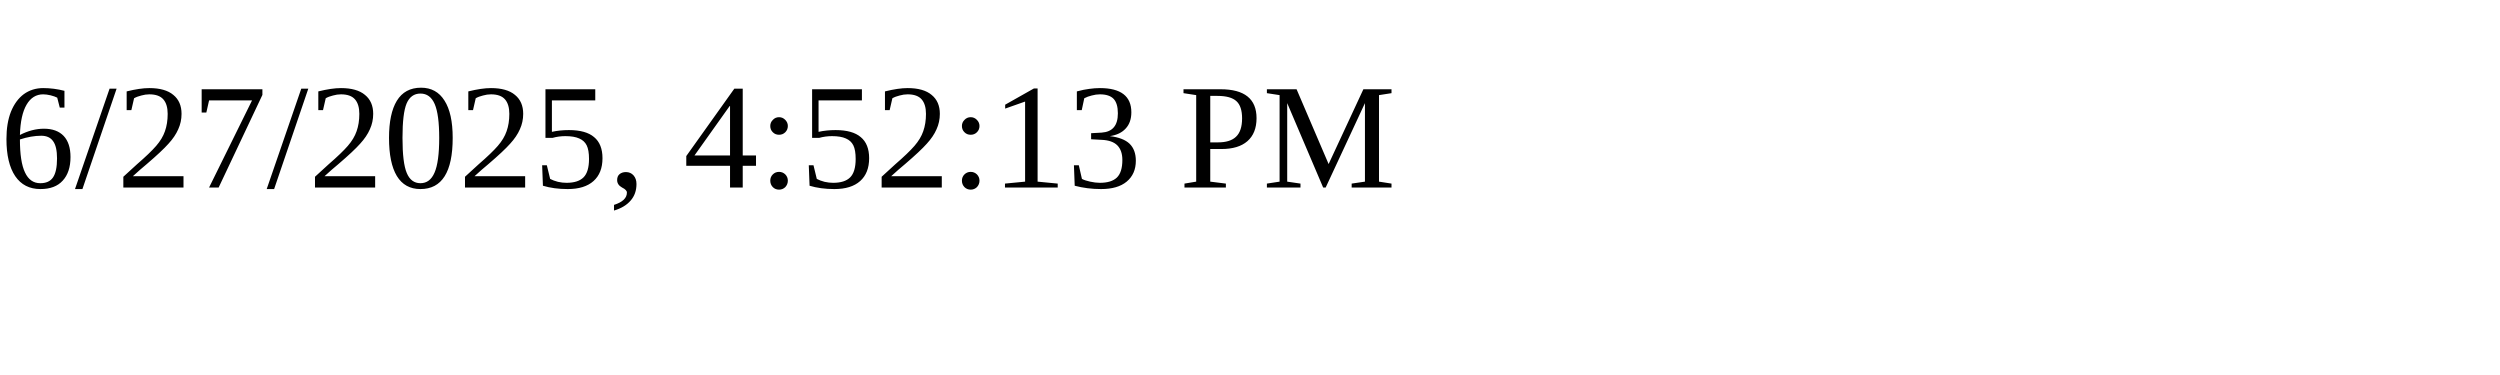
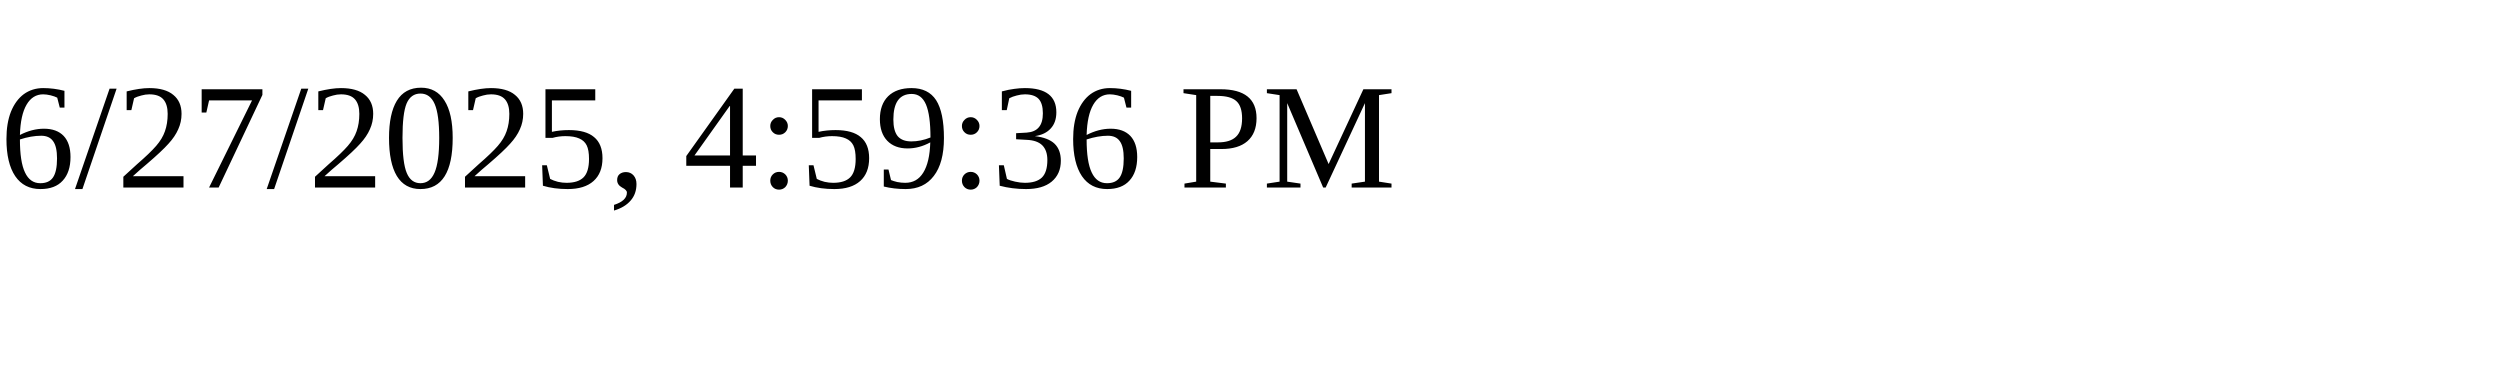
<svg xmlns="http://www.w3.org/2000/svg" height="30" width="200">
-   <text x="0" y="15">6/27/2025, 4:52:13 PM</text>
+   <text x="0" y="15">6/27/2025, 4:59:36 PM</text>
</svg>
